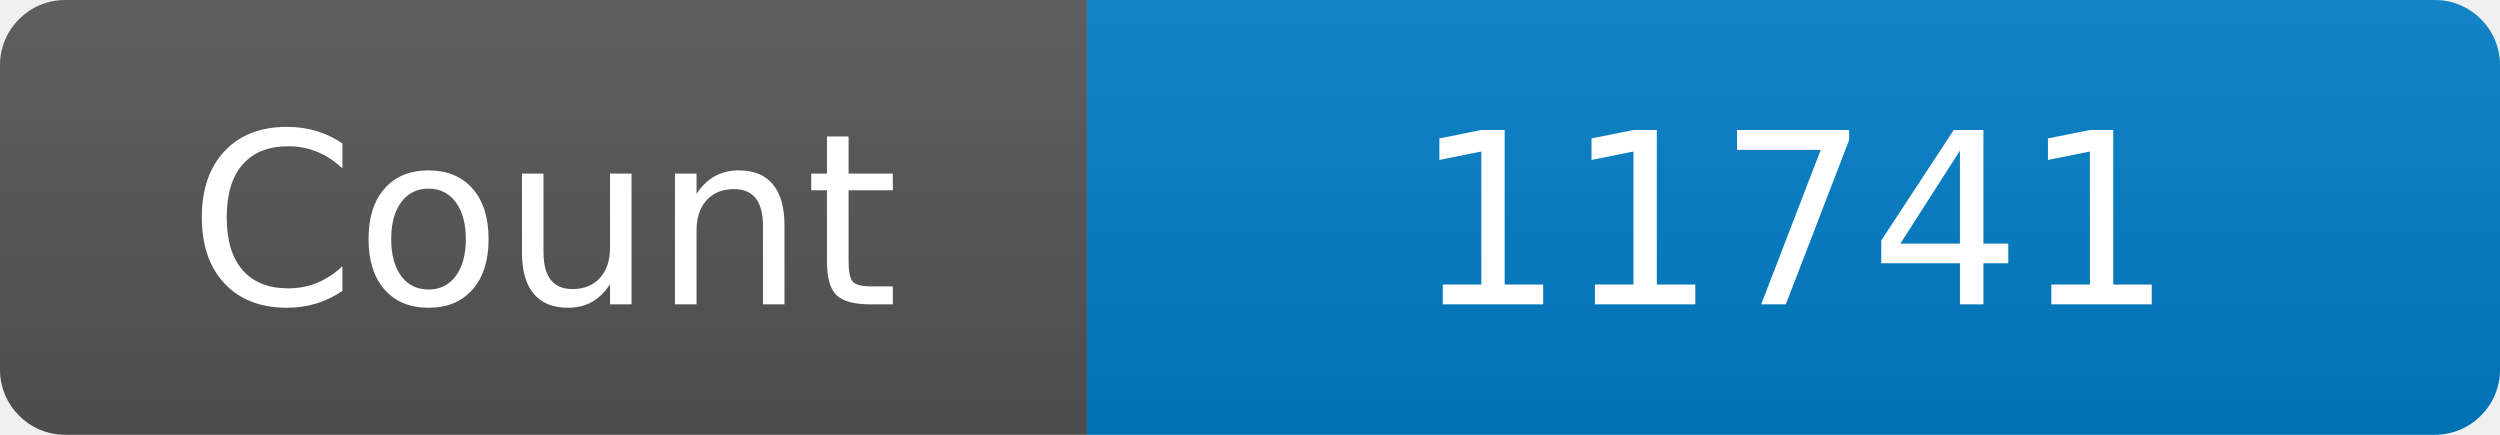
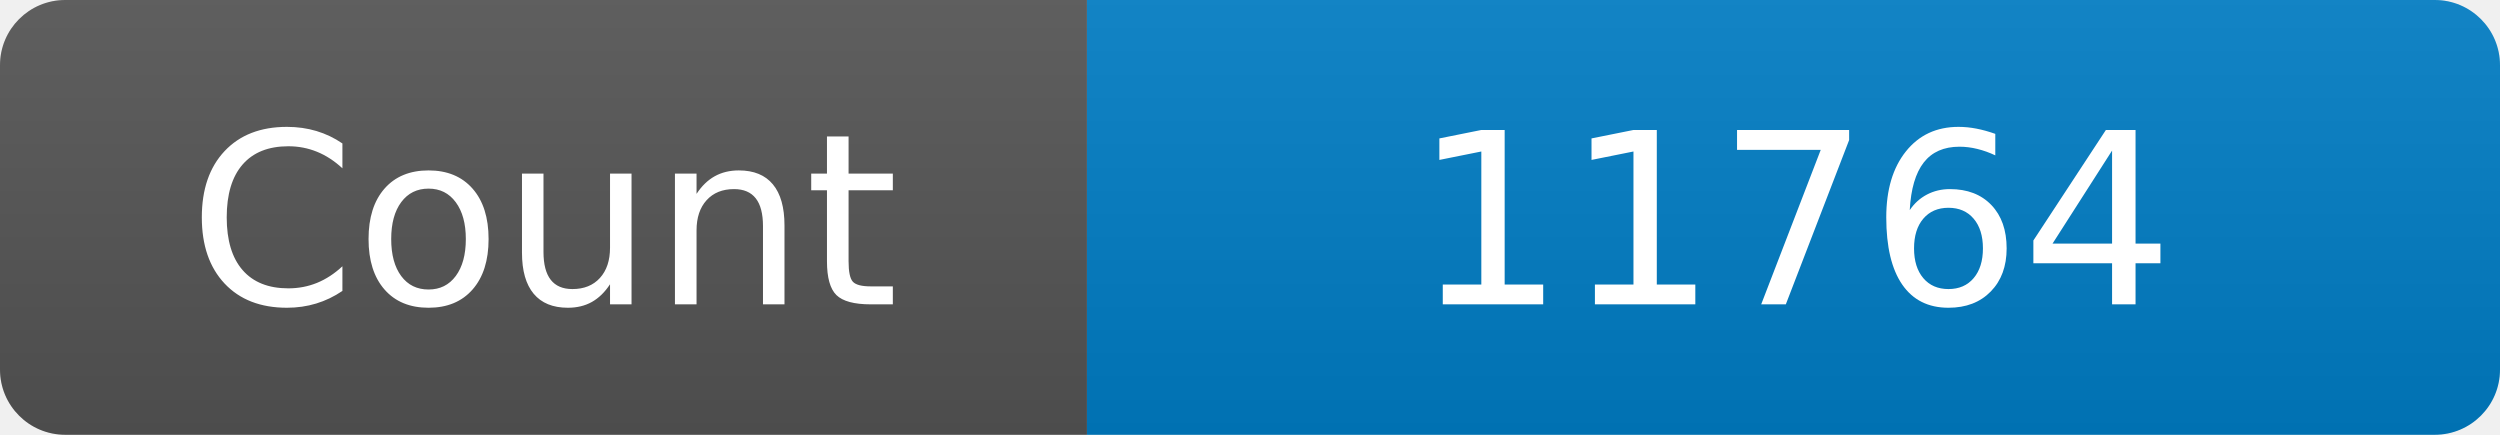
<svg xmlns="http://www.w3.org/2000/svg" width="115" height="20" role="img" aria-label="Maintained?: yes">
  <linearGradient id="s" x2="0" y2="100%">
    <stop offset="0" stop-color="#bbb" stop-opacity=".1" />
    <stop offset="1" stop-opacity=".1" />
  </linearGradient>
  <clipPath id="r">
    <rect width="115" height="20" rx="3" fill="#fff" />
  </clipPath>
  <g clip-path="url(#r)">
    <rect width="50" height="20" fill="#555" />
    <rect x="50" width="160" height="20" fill="#007ec6" />
    <rect width="115" height="20" fill="url(#s)" />
  </g>
  <g fill="#fff" text-anchor="middle" font-family="Verdana,Geneva,DejaVu Sans,sans-serif" font-size="110">
    <text x="250" y="140" transform="scale(.1)" fill="#fff">Count</text>
-     <text x="825" y="140" transform="scale(.1)" fill="#fff">11741</text>
+     <text x="825" y="140" transform="scale(.1)" fill="#fff">11764</text>
  </g>
</svg>
